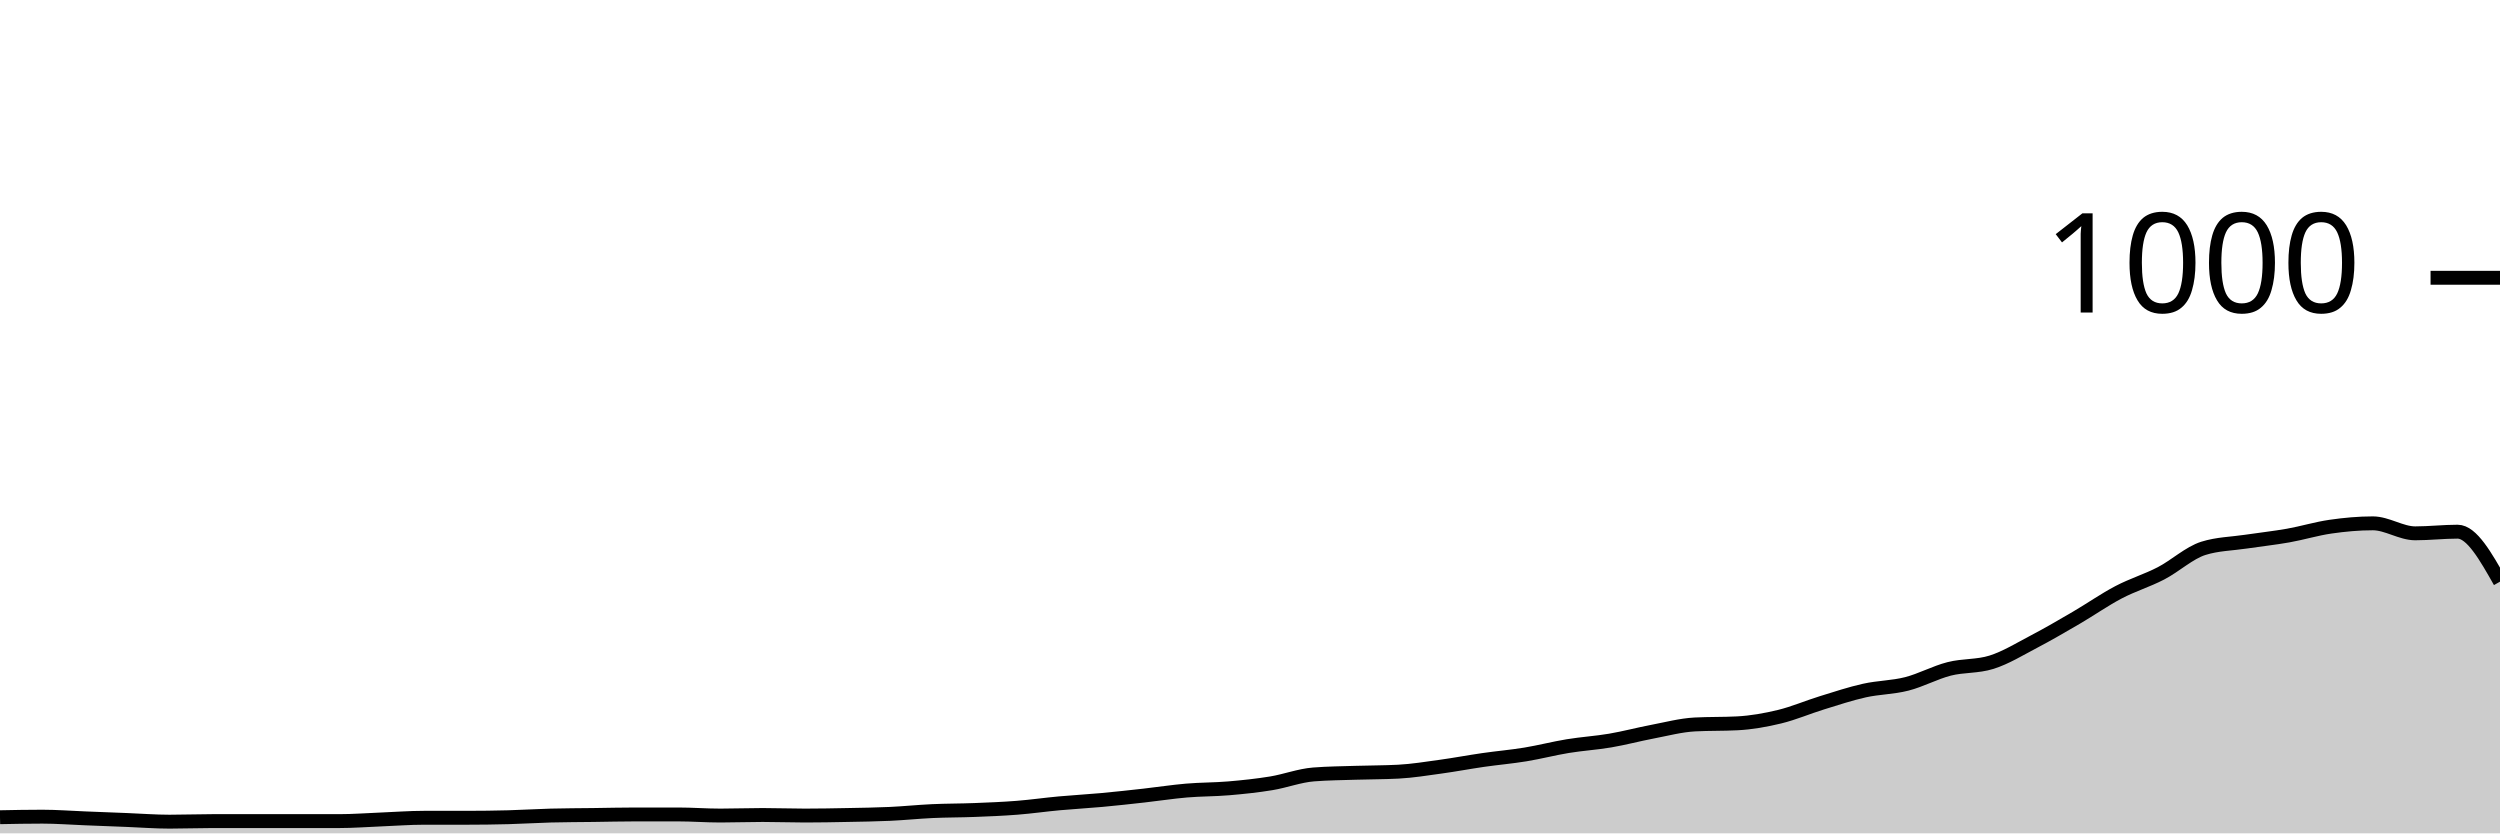
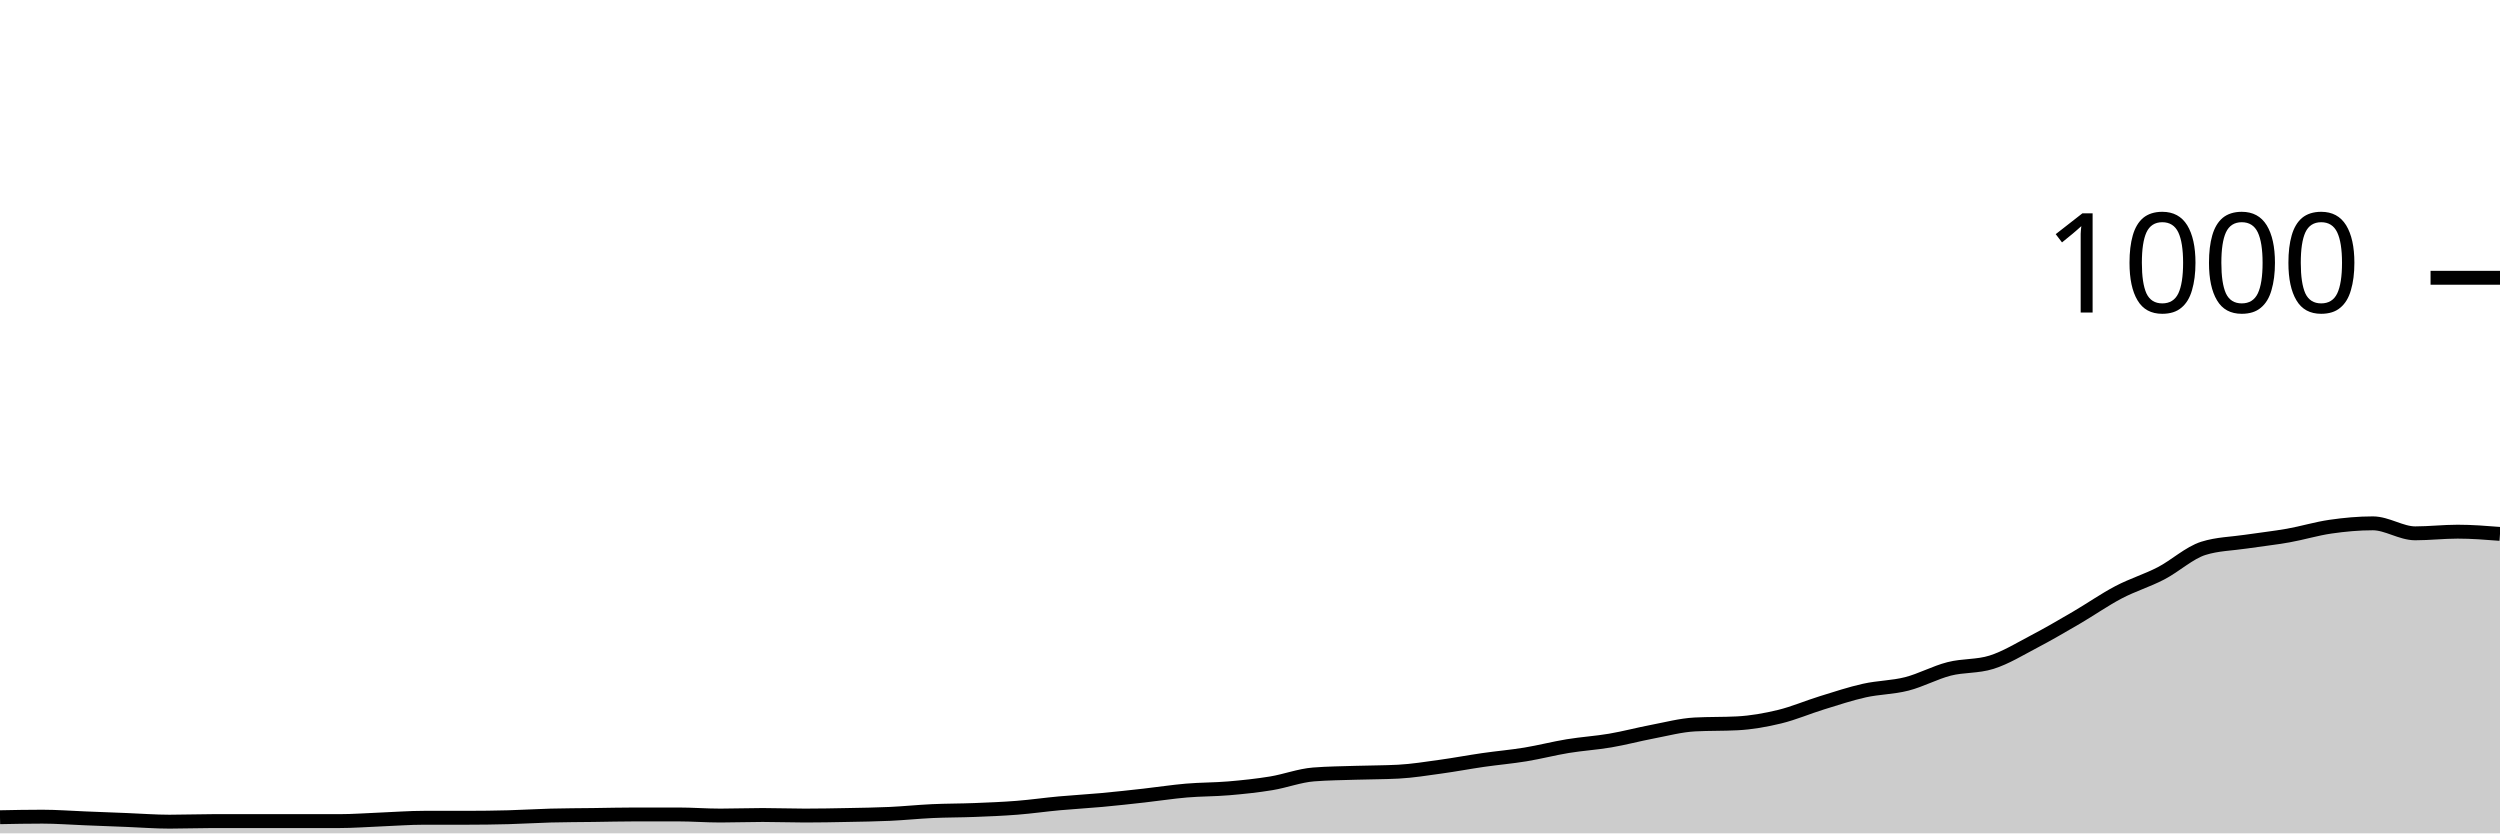
<svg xmlns="http://www.w3.org/2000/svg" viewBox="0 0 180 60">
  <g transform="translate(0,20)">
-     <path class="area" fill="rgba(0, 0, 0, 0.2)" d="M0,38.84C1.017,38.82,2.034,38.8,3.051,38.8C4.068,38.8,5.085,38.88,6.102,38.92C7.119,38.96,8.136,39,9.153,39.04C10.169,39.08,11.186,39.16,12.203,39.16C13.22,39.16,14.237,39.12,15.254,39.12C16.271,39.12,17.288,39.12,18.305,39.12C19.322,39.12,20.339,39.12,21.356,39.12C22.373,39.12,23.39,39.12,24.407,39.12C25.424,39.12,26.441,39.04,27.458,39C28.475,38.96,29.492,38.88,30.508,38.88C31.525,38.88,32.542,38.88,33.559,38.88C34.576,38.88,35.593,38.867,36.61,38.84C37.627,38.813,38.644,38.747,39.661,38.72C40.678,38.693,41.695,38.693,42.712,38.68C43.729,38.667,44.746,38.64,45.763,38.64C46.78,38.64,47.797,38.64,48.814,38.64C49.831,38.64,50.847,38.72,51.864,38.72C52.881,38.72,53.898,38.68,54.915,38.68C55.932,38.68,56.949,38.72,57.966,38.72C58.983,38.72,60,38.7,61.017,38.68C62.034,38.66,63.051,38.647,64.068,38.6C65.085,38.553,66.102,38.447,67.119,38.4C68.136,38.353,69.153,38.36,70.169,38.32C71.186,38.28,72.203,38.24,73.22,38.16C74.237,38.08,75.254,37.933,76.271,37.84C77.288,37.747,78.305,37.693,79.322,37.6C80.339,37.507,81.356,37.393,82.373,37.28C83.39,37.167,84.407,37.007,85.424,36.92C86.441,36.833,87.458,36.847,88.475,36.76C89.492,36.673,90.508,36.567,91.525,36.4C92.542,36.233,93.559,35.84,94.576,35.76C95.593,35.68,96.61,35.673,97.627,35.64C98.644,35.607,99.661,35.613,100.678,35.56C101.695,35.507,102.712,35.34,103.729,35.2C104.746,35.06,105.763,34.867,106.78,34.72C107.797,34.573,108.814,34.487,109.831,34.32C110.847,34.153,111.864,33.887,112.881,33.72C113.898,33.553,114.915,33.493,115.932,33.32C116.949,33.147,117.966,32.873,118.983,32.68C120,32.487,121.017,32.213,122.034,32.16C123.051,32.107,124.068,32.133,125.085,32.08C126.102,32.027,127.119,31.847,128.136,31.6C129.153,31.353,130.169,30.913,131.186,30.6C132.203,30.287,133.22,29.947,134.237,29.72C135.254,29.493,136.271,29.5,137.288,29.24C138.305,28.98,139.322,28.42,140.339,28.16C141.356,27.9,142.373,28,143.39,27.68C144.407,27.36,145.424,26.733,146.441,26.2C147.458,25.667,148.475,25.073,149.492,24.48C150.508,23.887,151.525,23.173,152.542,22.64C153.559,22.107,154.576,21.807,155.593,21.28C156.61,20.753,157.627,19.8,158.644,19.48C159.661,19.16,160.678,19.153,161.695,19C162.712,18.847,163.729,18.74,164.746,18.56C165.763,18.38,166.78,18.067,167.797,17.92C168.814,17.773,169.831,17.68,170.847,17.68C171.864,17.68,172.881,18.4,173.898,18.4C174.915,18.4,175.932,18.28,176.949,18.28C177.966,18.28,178.983,20.08,180,21.88L180,40C178.983,40,177.966,40,176.949,40C175.932,40,174.915,40,173.898,40C172.881,40,171.864,40,170.847,40C169.831,40,168.814,40,167.797,40C166.78,40,165.763,40,164.746,40C163.729,40,162.712,40,161.695,40C160.678,40,159.661,40,158.644,40C157.627,40,156.61,40,155.593,40C154.576,40,153.559,40,152.542,40C151.525,40,150.508,40,149.492,40C148.475,40,147.458,40,146.441,40C145.424,40,144.407,40,143.39,40C142.373,40,141.356,40,140.339,40C139.322,40,138.305,40,137.288,40C136.271,40,135.254,40,134.237,40C133.22,40,132.203,40,131.186,40C130.169,40,129.153,40,128.136,40C127.119,40,126.102,40,125.085,40C124.068,40,123.051,40,122.034,40C121.017,40,120,40,118.983,40C117.966,40,116.949,40,115.932,40C114.915,40,113.898,40,112.881,40C111.864,40,110.847,40,109.831,40C108.814,40,107.797,40,106.78,40C105.763,40,104.746,40,103.729,40C102.712,40,101.695,40,100.678,40C99.661,40,98.644,40,97.627,40C96.61,40,95.593,40,94.576,40C93.559,40,92.542,40,91.525,40C90.508,40,89.492,40,88.475,40C87.458,40,86.441,40,85.424,40C84.407,40,83.39,40,82.373,40C81.356,40,80.339,40,79.322,40C78.305,40,77.288,40,76.271,40C75.254,40,74.237,40,73.22,40C72.203,40,71.186,40,70.169,40C69.153,40,68.136,40,67.119,40C66.102,40,65.085,40,64.068,40C63.051,40,62.034,40,61.017,40C60,40,58.983,40,57.966,40C56.949,40,55.932,40,54.915,40C53.898,40,52.881,40,51.864,40C50.847,40,49.831,40,48.814,40C47.797,40,46.78,40,45.763,40C44.746,40,43.729,40,42.712,40C41.695,40,40.678,40,39.661,40C38.644,40,37.627,40,36.61,40C35.593,40,34.576,40,33.559,40C32.542,40,31.525,40,30.508,40C29.492,40,28.475,40,27.458,40C26.441,40,25.424,40,24.407,40C23.39,40,22.373,40,21.356,40C20.339,40,19.322,40,18.305,40C17.288,40,16.271,40,15.254,40C14.237,40,13.22,40,12.203,40C11.186,40,10.169,40,9.153,40C8.136,40,7.119,40,6.102,40C5.085,40,4.068,40,3.051,40C2.034,40,1.017,40,0,40Z" />
-     <path class="line" stroke="black" fill="none" d="M0,38.84C1.017,38.82,2.034,38.8,3.051,38.8C4.068,38.8,5.085,38.88,6.102,38.92C7.119,38.96,8.136,39,9.153,39.04C10.169,39.08,11.186,39.16,12.203,39.16C13.22,39.16,14.237,39.12,15.254,39.12C16.271,39.12,17.288,39.12,18.305,39.12C19.322,39.12,20.339,39.12,21.356,39.12C22.373,39.12,23.39,39.12,24.407,39.12C25.424,39.12,26.441,39.04,27.458,39C28.475,38.96,29.492,38.88,30.508,38.88C31.525,38.88,32.542,38.88,33.559,38.88C34.576,38.88,35.593,38.867,36.61,38.84C37.627,38.813,38.644,38.747,39.661,38.72C40.678,38.693,41.695,38.693,42.712,38.68C43.729,38.667,44.746,38.64,45.763,38.64C46.78,38.64,47.797,38.64,48.814,38.64C49.831,38.64,50.847,38.72,51.864,38.72C52.881,38.72,53.898,38.68,54.915,38.68C55.932,38.68,56.949,38.72,57.966,38.72C58.983,38.72,60,38.7,61.017,38.68C62.034,38.66,63.051,38.647,64.068,38.6C65.085,38.553,66.102,38.447,67.119,38.4C68.136,38.353,69.153,38.36,70.169,38.32C71.186,38.28,72.203,38.24,73.22,38.16C74.237,38.08,75.254,37.933,76.271,37.84C77.288,37.747,78.305,37.693,79.322,37.6C80.339,37.507,81.356,37.393,82.373,37.28C83.39,37.167,84.407,37.007,85.424,36.92C86.441,36.833,87.458,36.847,88.475,36.76C89.492,36.673,90.508,36.567,91.525,36.4C92.542,36.233,93.559,35.84,94.576,35.76C95.593,35.68,96.61,35.673,97.627,35.64C98.644,35.607,99.661,35.613,100.678,35.56C101.695,35.507,102.712,35.34,103.729,35.2C104.746,35.06,105.763,34.867,106.78,34.72C107.797,34.573,108.814,34.487,109.831,34.32C110.847,34.153,111.864,33.887,112.881,33.72C113.898,33.553,114.915,33.493,115.932,33.32C116.949,33.147,117.966,32.873,118.983,32.68C120,32.487,121.017,32.213,122.034,32.16C123.051,32.107,124.068,32.133,125.085,32.08C126.102,32.027,127.119,31.847,128.136,31.6C129.153,31.353,130.169,30.913,131.186,30.6C132.203,30.287,133.22,29.947,134.237,29.72C135.254,29.493,136.271,29.5,137.288,29.24C138.305,28.98,139.322,28.42,140.339,28.16C141.356,27.9,142.373,28,143.39,27.68C144.407,27.36,145.424,26.733,146.441,26.2C147.458,25.667,148.475,25.073,149.492,24.48C150.508,23.887,151.525,23.173,152.542,22.64C153.559,22.107,154.576,21.807,155.593,21.28C156.61,20.753,157.627,19.8,158.644,19.48C159.661,19.16,160.678,19.153,161.695,19C162.712,18.847,163.729,18.74,164.746,18.56C165.763,18.38,166.78,18.067,167.797,17.92C168.814,17.773,169.831,17.68,170.847,17.68C171.864,17.68,172.881,18.4,173.898,18.4C174.915,18.4,175.932,18.28,176.949,18.28C177.966,18.28,178.983,20.08,180,21.88" />
+     <path class="area" fill="rgba(0, 0, 0, 0.2)" d="M0,38.84C1.017,38.82,2.034,38.8,3.051,38.8C4.068,38.8,5.085,38.88,6.102,38.92C7.119,38.96,8.136,39,9.153,39.04C10.169,39.08,11.186,39.16,12.203,39.16C13.22,39.16,14.237,39.12,15.254,39.12C16.271,39.12,17.288,39.12,18.305,39.12C19.322,39.12,20.339,39.12,21.356,39.12C22.373,39.12,23.39,39.12,24.407,39.12C25.424,39.12,26.441,39.04,27.458,39C28.475,38.96,29.492,38.88,30.508,38.88C31.525,38.88,32.542,38.88,33.559,38.88C34.576,38.88,35.593,38.867,36.61,38.84C37.627,38.813,38.644,38.747,39.661,38.72C40.678,38.693,41.695,38.693,42.712,38.68C43.729,38.667,44.746,38.64,45.763,38.64C46.78,38.64,47.797,38.64,48.814,38.64C49.831,38.64,50.847,38.72,51.864,38.72C52.881,38.72,53.898,38.68,54.915,38.68C55.932,38.68,56.949,38.72,57.966,38.72C58.983,38.72,60,38.7,61.017,38.68C62.034,38.66,63.051,38.647,64.068,38.6C65.085,38.553,66.102,38.447,67.119,38.4C68.136,38.353,69.153,38.36,70.169,38.32C71.186,38.28,72.203,38.24,73.22,38.16C74.237,38.08,75.254,37.933,76.271,37.84C77.288,37.747,78.305,37.693,79.322,37.6C80.339,37.507,81.356,37.393,82.373,37.28C83.39,37.167,84.407,37.007,85.424,36.92C86.441,36.833,87.458,36.847,88.475,36.76C89.492,36.673,90.508,36.567,91.525,36.4C92.542,36.233,93.559,35.84,94.576,35.76C95.593,35.68,96.61,35.673,97.627,35.64C98.644,35.607,99.661,35.613,100.678,35.56C101.695,35.507,102.712,35.34,103.729,35.2C104.746,35.06,105.763,34.867,106.78,34.72C107.797,34.573,108.814,34.487,109.831,34.32C110.847,34.153,111.864,33.887,112.881,33.72C113.898,33.553,114.915,33.493,115.932,33.32C116.949,33.147,117.966,32.873,118.983,32.68C120,32.487,121.017,32.213,122.034,32.16C123.051,32.107,124.068,32.133,125.085,32.08C126.102,32.027,127.119,31.847,128.136,31.6C129.153,31.353,130.169,30.913,131.186,30.6C132.203,30.287,133.22,29.947,134.237,29.72C135.254,29.493,136.271,29.5,137.288,29.24C138.305,28.98,139.322,28.42,140.339,28.16C141.356,27.9,142.373,28,143.39,27.68C144.407,27.36,145.424,26.733,146.441,26.2C147.458,25.667,148.475,25.073,149.492,24.48C150.508,23.887,151.525,23.173,152.542,22.64C153.559,22.107,154.576,21.807,155.593,21.28C156.61,20.753,157.627,19.8,158.644,19.48C159.661,19.16,160.678,19.153,161.695,19C162.712,18.847,163.729,18.74,164.746,18.56C165.763,18.38,166.78,18.067,167.797,17.92C168.814,17.773,169.831,17.68,170.847,17.68C171.864,17.68,172.881,18.4,173.898,18.4C174.915,18.4,175.932,18.28,176.949,18.28C177.966,18.28,178.983,18.36,180,18.44L180,40C178.983,40,177.966,40,176.949,40C175.932,40,174.915,40,173.898,40C172.881,40,171.864,40,170.847,40C169.831,40,168.814,40,167.797,40C166.78,40,165.763,40,164.746,40C163.729,40,162.712,40,161.695,40C160.678,40,159.661,40,158.644,40C157.627,40,156.61,40,155.593,40C154.576,40,153.559,40,152.542,40C151.525,40,150.508,40,149.492,40C148.475,40,147.458,40,146.441,40C145.424,40,144.407,40,143.39,40C142.373,40,141.356,40,140.339,40C139.322,40,138.305,40,137.288,40C136.271,40,135.254,40,134.237,40C133.22,40,132.203,40,131.186,40C130.169,40,129.153,40,128.136,40C127.119,40,126.102,40,125.085,40C124.068,40,123.051,40,122.034,40C121.017,40,120,40,118.983,40C117.966,40,116.949,40,115.932,40C114.915,40,113.898,40,112.881,40C111.864,40,110.847,40,109.831,40C108.814,40,107.797,40,106.78,40C105.763,40,104.746,40,103.729,40C102.712,40,101.695,40,100.678,40C99.661,40,98.644,40,97.627,40C96.61,40,95.593,40,94.576,40C93.559,40,92.542,40,91.525,40C90.508,40,89.492,40,88.475,40C87.458,40,86.441,40,85.424,40C84.407,40,83.39,40,82.373,40C81.356,40,80.339,40,79.322,40C78.305,40,77.288,40,76.271,40C75.254,40,74.237,40,73.22,40C72.203,40,71.186,40,70.169,40C69.153,40,68.136,40,67.119,40C66.102,40,65.085,40,64.068,40C63.051,40,62.034,40,61.017,40C60,40,58.983,40,57.966,40C56.949,40,55.932,40,54.915,40C53.898,40,52.881,40,51.864,40C50.847,40,49.831,40,48.814,40C47.797,40,46.78,40,45.763,40C44.746,40,43.729,40,42.712,40C41.695,40,40.678,40,39.661,40C38.644,40,37.627,40,36.61,40C35.593,40,34.576,40,33.559,40C32.542,40,31.525,40,30.508,40C29.492,40,28.475,40,27.458,40C26.441,40,25.424,40,24.407,40C23.39,40,22.373,40,21.356,40C20.339,40,19.322,40,18.305,40C17.288,40,16.271,40,15.254,40C14.237,40,13.22,40,12.203,40C11.186,40,10.169,40,9.153,40C8.136,40,7.119,40,6.102,40C5.085,40,4.068,40,3.051,40C2.034,40,1.017,40,0,40Z" />
+     <path class="line" stroke="black" fill="none" d="M0,38.84C1.017,38.82,2.034,38.8,3.051,38.8C4.068,38.8,5.085,38.88,6.102,38.92C7.119,38.96,8.136,39,9.153,39.04C10.169,39.08,11.186,39.16,12.203,39.16C13.22,39.16,14.237,39.12,15.254,39.12C16.271,39.12,17.288,39.12,18.305,39.12C19.322,39.12,20.339,39.12,21.356,39.12C22.373,39.12,23.39,39.12,24.407,39.12C25.424,39.12,26.441,39.04,27.458,39C28.475,38.96,29.492,38.88,30.508,38.88C31.525,38.88,32.542,38.88,33.559,38.88C34.576,38.88,35.593,38.867,36.61,38.84C37.627,38.813,38.644,38.747,39.661,38.72C40.678,38.693,41.695,38.693,42.712,38.68C43.729,38.667,44.746,38.64,45.763,38.64C46.78,38.64,47.797,38.64,48.814,38.64C49.831,38.64,50.847,38.72,51.864,38.72C52.881,38.72,53.898,38.68,54.915,38.68C55.932,38.68,56.949,38.72,57.966,38.72C58.983,38.72,60,38.7,61.017,38.68C62.034,38.66,63.051,38.647,64.068,38.6C65.085,38.553,66.102,38.447,67.119,38.4C68.136,38.353,69.153,38.36,70.169,38.32C71.186,38.28,72.203,38.24,73.22,38.16C74.237,38.08,75.254,37.933,76.271,37.84C77.288,37.747,78.305,37.693,79.322,37.6C80.339,37.507,81.356,37.393,82.373,37.28C83.39,37.167,84.407,37.007,85.424,36.92C86.441,36.833,87.458,36.847,88.475,36.76C89.492,36.673,90.508,36.567,91.525,36.4C92.542,36.233,93.559,35.84,94.576,35.76C95.593,35.68,96.61,35.673,97.627,35.64C98.644,35.607,99.661,35.613,100.678,35.56C101.695,35.507,102.712,35.34,103.729,35.2C104.746,35.06,105.763,34.867,106.78,34.72C107.797,34.573,108.814,34.487,109.831,34.32C110.847,34.153,111.864,33.887,112.881,33.72C113.898,33.553,114.915,33.493,115.932,33.32C116.949,33.147,117.966,32.873,118.983,32.68C120,32.487,121.017,32.213,122.034,32.16C123.051,32.107,124.068,32.133,125.085,32.08C126.102,32.027,127.119,31.847,128.136,31.6C129.153,31.353,130.169,30.913,131.186,30.6C132.203,30.287,133.22,29.947,134.237,29.72C135.254,29.493,136.271,29.5,137.288,29.24C138.305,28.98,139.322,28.42,140.339,28.16C141.356,27.9,142.373,28,143.39,27.68C144.407,27.36,145.424,26.733,146.441,26.2C147.458,25.667,148.475,25.073,149.492,24.48C150.508,23.887,151.525,23.173,152.542,22.64C153.559,22.107,154.576,21.807,155.593,21.28C156.61,20.753,157.627,19.8,158.644,19.48C159.661,19.16,160.678,19.153,161.695,19C162.712,18.847,163.729,18.74,164.746,18.56C165.763,18.38,166.78,18.067,167.797,17.92C168.814,17.773,169.831,17.68,170.847,17.68C171.864,17.68,172.881,18.4,173.898,18.4C174.915,18.4,175.932,18.28,176.949,18.28C177.966,18.28,178.983,18.36,180,18.44" />
    <path class="axis-ceiling" stroke-width="1" stroke="black" fill="none" d="M175,0L180,0" />
    <text class="axis-ceiling-label" font-family="sans-serif" text-anchor="end" font-size="10px" x="170" y="2.5">1000</text>
  </g>
</svg>
